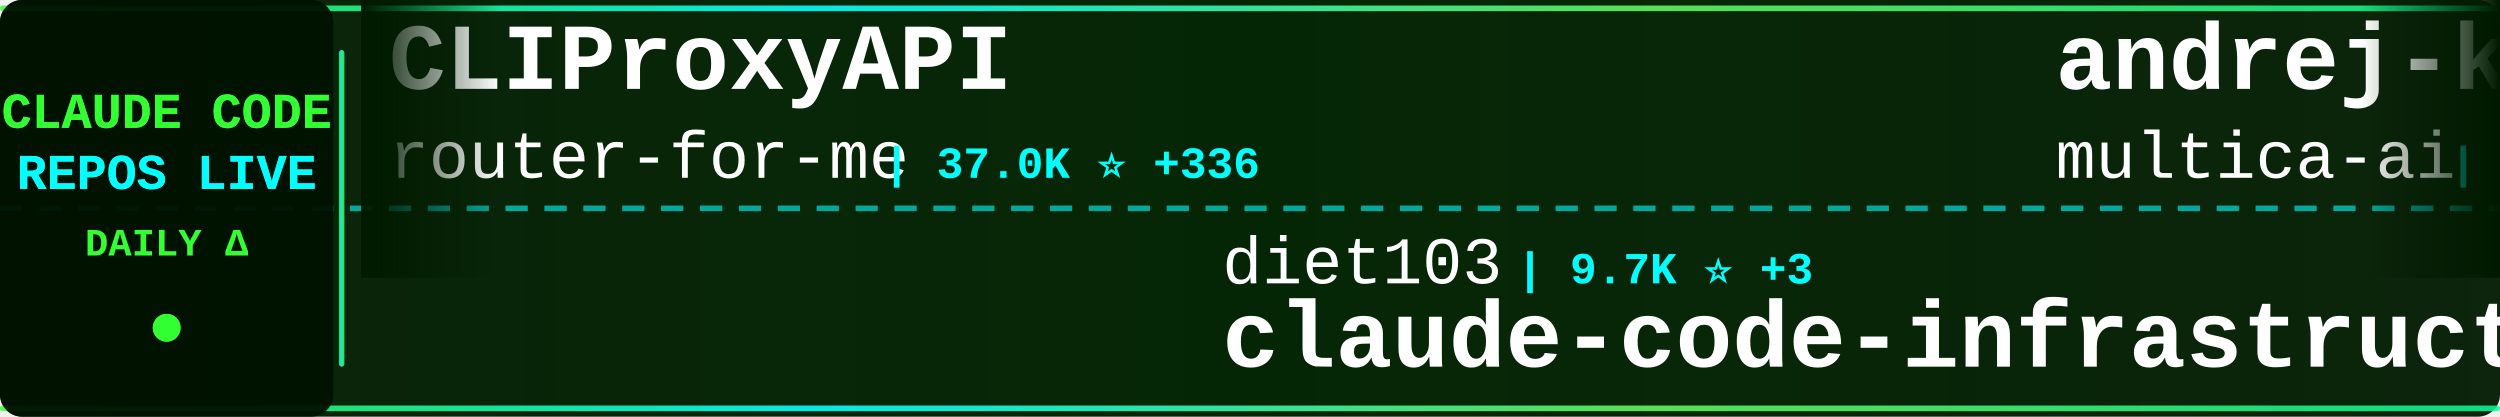
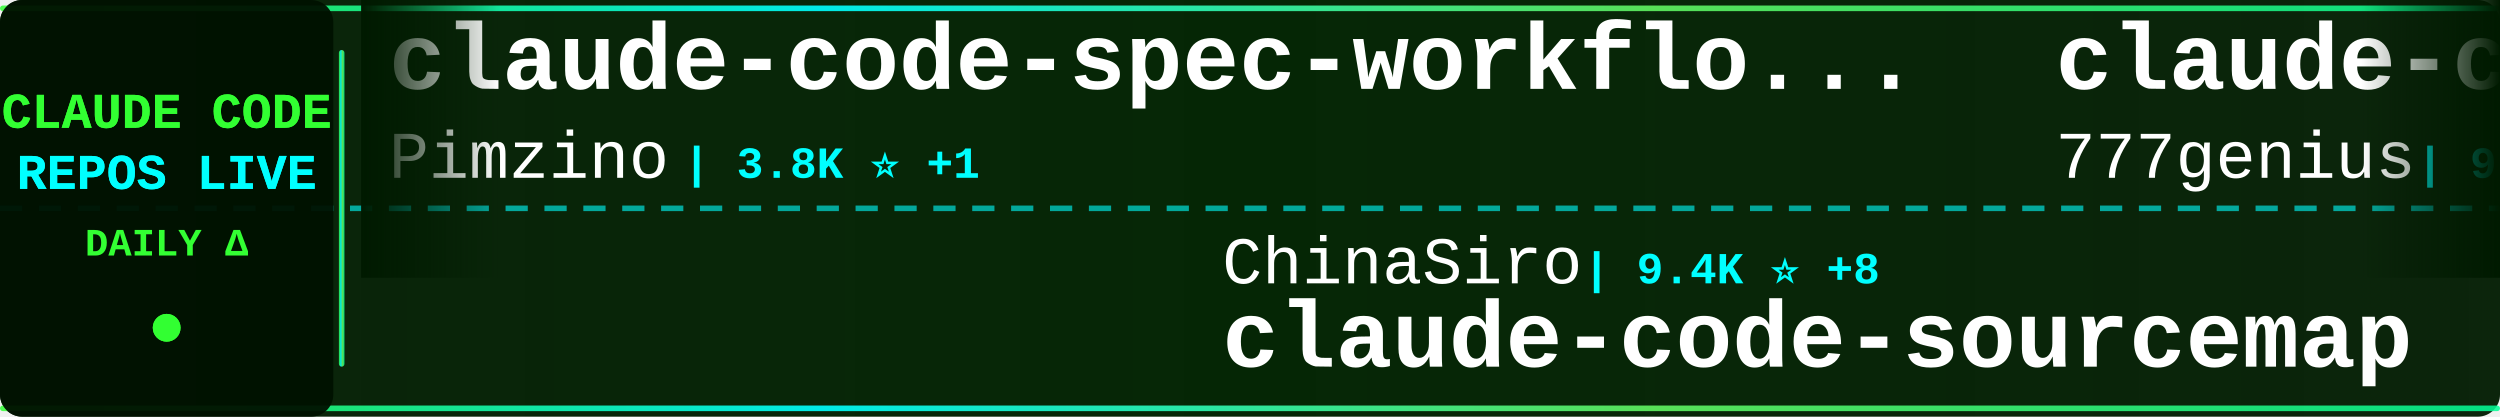
<svg xmlns="http://www.w3.org/2000/svg" width="900" height="150">
  <defs>
    <linearGradient id="tickerBg" x1="0%" y1="0%" x2="100%" y2="0%">
      <stop offset="0%" style="stop-color:#001a00;stop-opacity:0.95" />
      <stop offset="50%" style="stop-color:#002200;stop-opacity:0.98" />
      <stop offset="100%" style="stop-color:#001a00;stop-opacity:0.95" />
    </linearGradient>
    <linearGradient id="borderGrad" x1="0%" y1="0%" x2="100%" y2="0%">
      <stop offset="0%" style="stop-color:#33ff33;stop-opacity:0.85">
        <animate attributeName="stop-opacity" values="0.85;1;0.85" dur="2s" repeatCount="indefinite" />
      </stop>
      <stop offset="33%" style="stop-color:#00ffff;stop-opacity:0.9">
        <animate attributeName="stop-opacity" values="0.9;1;0.9" dur="2.2s" repeatCount="indefinite" />
      </stop>
      <stop offset="66%" style="stop-color:#66ff66;stop-opacity:0.85">
        <animate attributeName="stop-opacity" values="0.85;1;0.85" dur="1.8s" repeatCount="indefinite" />
      </stop>
      <stop offset="100%" style="stop-color:#00ff99;stop-opacity:0.85">
        <animate attributeName="stop-opacity" values="0.85;1;0.85" dur="2s" repeatCount="indefinite" />
      </stop>
    </linearGradient>
    <filter id="textGlow">
      <feGaussianBlur stdDeviation="0.1" result="coloredBlur" />
      <feMerge>
        <feMergeNode in="coloredBlur" />
        <feMergeNode in="SourceGraphic" />
      </feMerge>
    </filter>
    <filter id="metricGlow">
      <feGaussianBlur stdDeviation="0.2" result="coloredBlur" />
      <feMerge>
        <feMergeNode in="coloredBlur" />
        <feMergeNode in="SourceGraphic" />
      </feMerge>
    </filter>
    <linearGradient id="leftFade" x1="0%" y1="0%" x2="100%" y2="0%">
      <stop offset="0%" style="stop-color:#001a00;stop-opacity:1" />
      <stop offset="100%" style="stop-color:#001a00;stop-opacity:0" />
    </linearGradient>
    <linearGradient id="rightFade" x1="0%" y1="0%" x2="100%" y2="0%">
      <stop offset="0%" style="stop-color:#001a00;stop-opacity:0" />
      <stop offset="100%" style="stop-color:#001a00;stop-opacity:1" />
    </linearGradient>
  </defs>
  <rect width="900" height="150" fill="url(#tickerBg)" rx="8" />
  <rect x="0" y="2" width="900" height="2" fill="url(#borderGrad)" rx="1" />
  <rect x="0" y="146" width="900" height="2" fill="url(#borderGrad)" rx="1" />
  <line x1="0" y1="75" x2="900" y2="75" stroke="#00ffff" stroke-width="2" stroke-dasharray="8 6" opacity="0.6" />
  <rect x="0" y="0" width="120" height="150" fill="#001100" opacity="0.95" rx="8" />
  <text x="60" y="46" font-family="'Courier New', monospace" font-size="18" font-weight="bold" fill="#33ff33" text-anchor="middle" filter="url(#textGlow)">
    CLAUDE CODE
  </text>
  <text x="60" y="68" font-family="'Courier New', monospace" font-size="18" font-weight="bold" fill="#00ffff" text-anchor="middle" filter="url(#textGlow)">
    REPOS LIVE
  </text>
  <text x="60" y="92" font-family="'Courier New', monospace" font-size="14" font-weight="bold" fill="#33ff33" text-anchor="middle">
    DAILY Δ
  </text>
  <circle cx="60" cy="118" r="5" fill="#33ff33" filter="url(#metricGlow)">
    <animate attributeName="r" values="4;6;4" dur="1.5s" repeatCount="indefinite" />
    <animate attributeName="opacity" values="0.6;1;0.6" dur="1.5s" repeatCount="indefinite" />
  </circle>
  <rect x="122" y="18" width="2" height="114" fill="url(#borderGrad)" rx="1" />
  <clipPath id="tickerClip">
    <rect x="130" y="0" width="770" height="150" />
  </clipPath>
  <g clip-path="url(#tickerClip)">
    <g id="tickerItems">
      <animateTransform attributeName="transform" attributeType="XML" type="translate" from="0 0" to="-3000 0" dur="54s" repeatCount="indefinite" />
      <g transform="translate(0, 0)">
-         <text x="140" y="32" font-family="'Courier New', monospace" font-size="34" font-weight="bold" fill="#ffffff">CLIProxyAPI</text>
-         <text x="140" y="64" font-family="'Courier New', monospace" font-size="24" font-weight="normal" fill="#ffffff" opacity="1.0">router-for-me</text>
-         <text x="318" y="64" font-family="'Courier New', monospace" font-size="16" font-weight="bold" fill="#00ffff"> | 37.0K ⭐ +336</text>
+         <text x="140" y="32" font-family="'Courier New', monospace" font-size="34" font-weight="bold" fill="#ffffff">claude-code-spec-workflo...</text>
+         <text x="140" y="64" font-family="'Courier New', monospace" font-size="24" font-weight="normal" fill="#ffffff" opacity="1.0">Pimzino</text>
+         <text x="246" y="64" font-family="'Courier New', monospace" font-size="16" font-weight="bold" fill="#00ffff"> | 3.8K ⭐ +1</text>
      </g>
      <g transform="translate(300, 0)">
-         <text x="140" y="102" font-family="'Courier New', monospace" font-size="24" font-weight="normal" fill="#ffffff" opacity="1.0">diet103</text>
-         <text x="246" y="102" font-family="'Courier New', monospace" font-size="16" font-weight="bold" fill="#00ffff"> | 9.7K ⭐ +3</text>
-         <text x="140" y="132" font-family="'Courier New', monospace" font-size="34" font-weight="bold" fill="#ffffff">claude-code-infrastructu...</text>
+         <text x="140" y="102" font-family="'Courier New', monospace" font-size="24" font-weight="normal" fill="#ffffff" opacity="1.0">ChinaSiro</text>
+         <text x="270" y="102" font-family="'Courier New', monospace" font-size="16" font-weight="bold" fill="#00ffff"> | 9.4K ⭐ +8</text>
+         <text x="140" y="132" font-family="'Courier New', monospace" font-size="34" font-weight="bold" fill="#ffffff">claude-code-sourcemap</text>
      </g>
      <g transform="translate(600, 0)">
-         <text x="140" y="32" font-family="'Courier New', monospace" font-size="34" font-weight="bold" fill="#ffffff">andrej-karpathy-skills</text>
-         <text x="140" y="64" font-family="'Courier New', monospace" font-size="24" font-weight="normal" fill="#ffffff" opacity="1.0">multica-ai</text>
-         <text x="282" y="64" font-family="'Courier New', monospace" font-size="16" font-weight="bold" fill="#00ffff"> | 171.9K ⭐ +804</text>
+         <text x="140" y="32" font-family="'Courier New', monospace" font-size="34" font-weight="bold" fill="#ffffff">claude-code-source-code</text>
+         <text x="140" y="64" font-family="'Courier New', monospace" font-size="24" font-weight="normal" fill="#ffffff" opacity="1.0">777genius</text>
+         <text x="270" y="64" font-family="'Courier New', monospace" font-size="16" font-weight="bold" fill="#00ffff"> | 914 ⭐</text>
      </g>
      <g transform="translate(900, 0)">
-         <text x="140" y="102" font-family="'Courier New', monospace" font-size="24" font-weight="normal" fill="#ffffff" opacity="1.0">https-deeplearning-ai</text>
-         <text x="414" y="102" font-family="'Courier New', monospace" font-size="16" font-weight="bold" fill="#00ffff"> | 524 ⭐</text>
-         <text x="140" y="132" font-family="'Courier New', monospace" font-size="34" font-weight="bold" fill="#ffffff">sc-claude-code-files</text>
+         <text x="140" y="102" font-family="'Courier New', monospace" font-size="24" font-weight="normal" fill="#ffffff" opacity="1.0">pengchengneo</text>
+         <text x="306" y="102" font-family="'Courier New', monospace" font-size="16" font-weight="bold" fill="#00ffff"> | 1.5K ⭐ +7</text>
+         <text x="140" y="132" font-family="'Courier New', monospace" font-size="34" font-weight="bold" fill="#ffffff">Claude-Code</text>
      </g>
      <g transform="translate(1200, 0)">
-         <text x="140" y="32" font-family="'Courier New', monospace" font-size="34" font-weight="bold" fill="#ffffff">claude-code-showcase</text>
-         <text x="140" y="64" font-family="'Courier New', monospace" font-size="24" font-weight="normal" fill="#ffffff" opacity="1.0">ChrisWiles</text>
-         <text x="282" y="64" font-family="'Courier New', monospace" font-size="16" font-weight="bold" fill="#00ffff"> | 5.9K ⭐ +3</text>
+         <text x="140" y="32" font-family="'Courier New', monospace" font-size="34" font-weight="bold" fill="#ffffff">claude-code-source-code-...</text>
+         <text x="140" y="64" font-family="'Courier New', monospace" font-size="24" font-weight="normal" fill="#ffffff" opacity="1.0">ghuntley</text>
+         <text x="258" y="64" font-family="'Courier New', monospace" font-size="16" font-weight="bold" fill="#00ffff"> | 982 ⭐ +1</text>
      </g>
      <g transform="translate(1500, 0)">
-         <text x="140" y="102" font-family="'Courier New', monospace" font-size="24" font-weight="normal" fill="#ffffff" opacity="1.0">catlog22</text>
-         <text x="258" y="102" font-family="'Courier New', monospace" font-size="16" font-weight="bold" fill="#00ffff"> | 2.1K ⭐ +8</text>
-         <text x="140" y="132" font-family="'Courier New', monospace" font-size="34" font-weight="bold" fill="#ffffff">Claude-Code-Workflow</text>
+         <text x="140" y="102" font-family="'Courier New', monospace" font-size="24" font-weight="normal" fill="#ffffff" opacity="1.0">Maciek-roboblog</text>
+         <text x="342" y="102" font-family="'Courier New', monospace" font-size="16" font-weight="bold" fill="#00ffff"> | 8.2K ⭐ +10</text>
+         <text x="140" y="132" font-family="'Courier New', monospace" font-size="34" font-weight="bold" fill="#ffffff">Claude-Code-Usage-Monito...</text>
      </g>
      <g transform="translate(1800, 0)">
+         <text x="140" y="32" font-family="'Courier New', monospace" font-size="34" font-weight="bold" fill="#ffffff">claude-code-source</text>
+         <text x="140" y="64" font-family="'Courier New', monospace" font-size="24" font-weight="normal" fill="#ffffff" opacity="1.0">AprilNEA</text>
+         <text x="258" y="64" font-family="'Courier New', monospace" font-size="16" font-weight="bold" fill="#00ffff"> | 385 ⭐ +1</text>
+       </g>
+       <g transform="translate(2100, 0)">
+         <text x="140" y="102" font-family="'Courier New', monospace" font-size="24" font-weight="normal" fill="#ffffff" opacity="1.0">Piebald-AI</text>
+         <text x="282" y="102" font-family="'Courier New', monospace" font-size="16" font-weight="bold" fill="#00ffff"> | 10.9K ⭐ +19</text>
+         <text x="140" y="132" font-family="'Courier New', monospace" font-size="34" font-weight="bold" fill="#ffffff">claude-code-system-promp...</text>
+       </g>
+       <g transform="translate(2400, 0)">
        <text x="140" y="32" font-family="'Courier New', monospace" font-size="34" font-weight="bold" fill="#ffffff">claude-code-hub</text>
        <text x="140" y="64" font-family="'Courier New', monospace" font-size="24" font-weight="normal" fill="#ffffff" opacity="1.0">ding113</text>
        <text x="246" y="64" font-family="'Courier New', monospace" font-size="16" font-weight="bold" fill="#00ffff"> | 3.0K ⭐ +11</text>
      </g>
-       <g transform="translate(2100, 0)">
-         <text x="140" y="102" font-family="'Courier New', monospace" font-size="24" font-weight="normal" fill="#ffffff" opacity="1.0">FlorianBruniaux</text>
-         <text x="342" y="102" font-family="'Courier New', monospace" font-size="16" font-weight="bold" fill="#00ffff"> | 4.8K ⭐ +27</text>
-         <text x="140" y="132" font-family="'Courier New', monospace" font-size="34" font-weight="bold" fill="#ffffff">claude-code-ultimate-gui...</text>
-       </g>
-       <g transform="translate(2400, 0)">
-         <text x="140" y="32" font-family="'Courier New', monospace" font-size="34" font-weight="bold" fill="#ffffff">claude-coder</text>
-         <text x="140" y="64" font-family="'Courier New', monospace" font-size="24" font-weight="normal" fill="#ffffff" opacity="1.0">kodu-ai</text>
-         <text x="246" y="64" font-family="'Courier New', monospace" font-size="16" font-weight="bold" fill="#00ffff"> | 5.3K ⭐</text>
-       </g>
      <g transform="translate(2700, 0)">
-         <text x="140" y="102" font-family="'Courier New', monospace" font-size="24" font-weight="normal" fill="#ffffff" opacity="1.0">1rgs</text>
-         <text x="210" y="102" font-family="'Courier New', monospace" font-size="16" font-weight="bold" fill="#00ffff"> | 3.6K ⭐</text>
-         <text x="140" y="132" font-family="'Courier New', monospace" font-size="34" font-weight="bold" fill="#ffffff">claude-code-proxy</text>
+         <text x="140" y="102" font-family="'Courier New', monospace" font-size="24" font-weight="normal" fill="#ffffff" opacity="1.0">zstmfhy</text>
+         <text x="246" y="102" font-family="'Courier New', monospace" font-size="16" font-weight="bold" fill="#00ffff"> | 190 ⭐</text>
+         <text x="140" y="132" font-family="'Courier New', monospace" font-size="34" font-weight="bold" fill="#ffffff">Claude-code</text>
      </g>
      <g transform="translate(3000, 0)">
-         <text x="140" y="32" font-family="'Courier New', monospace" font-size="34" font-weight="bold" fill="#ffffff">CLIProxyAPI</text>
-         <text x="140" y="64" font-family="'Courier New', monospace" font-size="24" font-weight="normal" fill="#ffffff" opacity="1.0">router-for-me</text>
-         <text x="318" y="64" font-family="'Courier New', monospace" font-size="16" font-weight="bold" fill="#00ffff"> | 37.0K ⭐ +336</text>
+         <text x="140" y="32" font-family="'Courier New', monospace" font-size="34" font-weight="bold" fill="#ffffff">claude-code-spec-workflo...</text>
+         <text x="140" y="64" font-family="'Courier New', monospace" font-size="24" font-weight="normal" fill="#ffffff" opacity="1.0">Pimzino</text>
+         <text x="246" y="64" font-family="'Courier New', monospace" font-size="16" font-weight="bold" fill="#00ffff"> | 3.8K ⭐ +1</text>
      </g>
      <g transform="translate(3300, 0)">
-         <text x="140" y="102" font-family="'Courier New', monospace" font-size="24" font-weight="normal" fill="#ffffff" opacity="1.0">diet103</text>
-         <text x="246" y="102" font-family="'Courier New', monospace" font-size="16" font-weight="bold" fill="#00ffff"> | 9.7K ⭐ +3</text>
-         <text x="140" y="132" font-family="'Courier New', monospace" font-size="34" font-weight="bold" fill="#ffffff">claude-code-infrastructu...</text>
+         <text x="140" y="102" font-family="'Courier New', monospace" font-size="24" font-weight="normal" fill="#ffffff" opacity="1.0">ChinaSiro</text>
+         <text x="270" y="102" font-family="'Courier New', monospace" font-size="16" font-weight="bold" fill="#00ffff"> | 9.4K ⭐ +8</text>
+         <text x="140" y="132" font-family="'Courier New', monospace" font-size="34" font-weight="bold" fill="#ffffff">claude-code-sourcemap</text>
      </g>
      <g transform="translate(3600, 0)">
-         <text x="140" y="32" font-family="'Courier New', monospace" font-size="34" font-weight="bold" fill="#ffffff">andrej-karpathy-skills</text>
-         <text x="140" y="64" font-family="'Courier New', monospace" font-size="24" font-weight="normal" fill="#ffffff" opacity="1.0">multica-ai</text>
-         <text x="282" y="64" font-family="'Courier New', monospace" font-size="16" font-weight="bold" fill="#00ffff"> | 171.9K ⭐ +804</text>
+         <text x="140" y="32" font-family="'Courier New', monospace" font-size="34" font-weight="bold" fill="#ffffff">claude-code-source-code</text>
+         <text x="140" y="64" font-family="'Courier New', monospace" font-size="24" font-weight="normal" fill="#ffffff" opacity="1.0">777genius</text>
+         <text x="270" y="64" font-family="'Courier New', monospace" font-size="16" font-weight="bold" fill="#00ffff"> | 914 ⭐</text>
      </g>
      <g transform="translate(3900, 0)">
-         <text x="140" y="102" font-family="'Courier New', monospace" font-size="24" font-weight="normal" fill="#ffffff" opacity="1.0">https-deeplearning-ai</text>
-         <text x="414" y="102" font-family="'Courier New', monospace" font-size="16" font-weight="bold" fill="#00ffff"> | 524 ⭐</text>
-         <text x="140" y="132" font-family="'Courier New', monospace" font-size="34" font-weight="bold" fill="#ffffff">sc-claude-code-files</text>
+         <text x="140" y="102" font-family="'Courier New', monospace" font-size="24" font-weight="normal" fill="#ffffff" opacity="1.0">pengchengneo</text>
+         <text x="306" y="102" font-family="'Courier New', monospace" font-size="16" font-weight="bold" fill="#00ffff"> | 1.5K ⭐ +7</text>
+         <text x="140" y="132" font-family="'Courier New', monospace" font-size="34" font-weight="bold" fill="#ffffff">Claude-Code</text>
      </g>
    </g>
  </g>
  <rect x="130" y="0" width="50" height="100" fill="url(#leftFade)" />
  <rect x="850" y="0" width="50" height="100" fill="url(#rightFade)" />
</svg>
